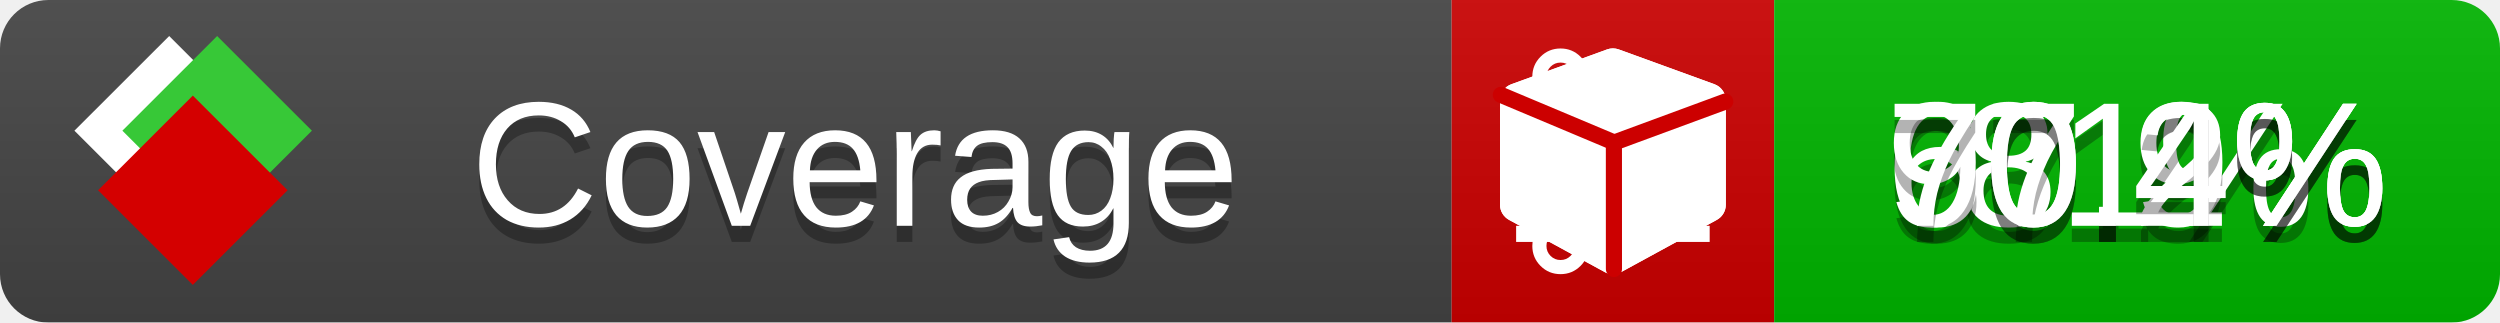
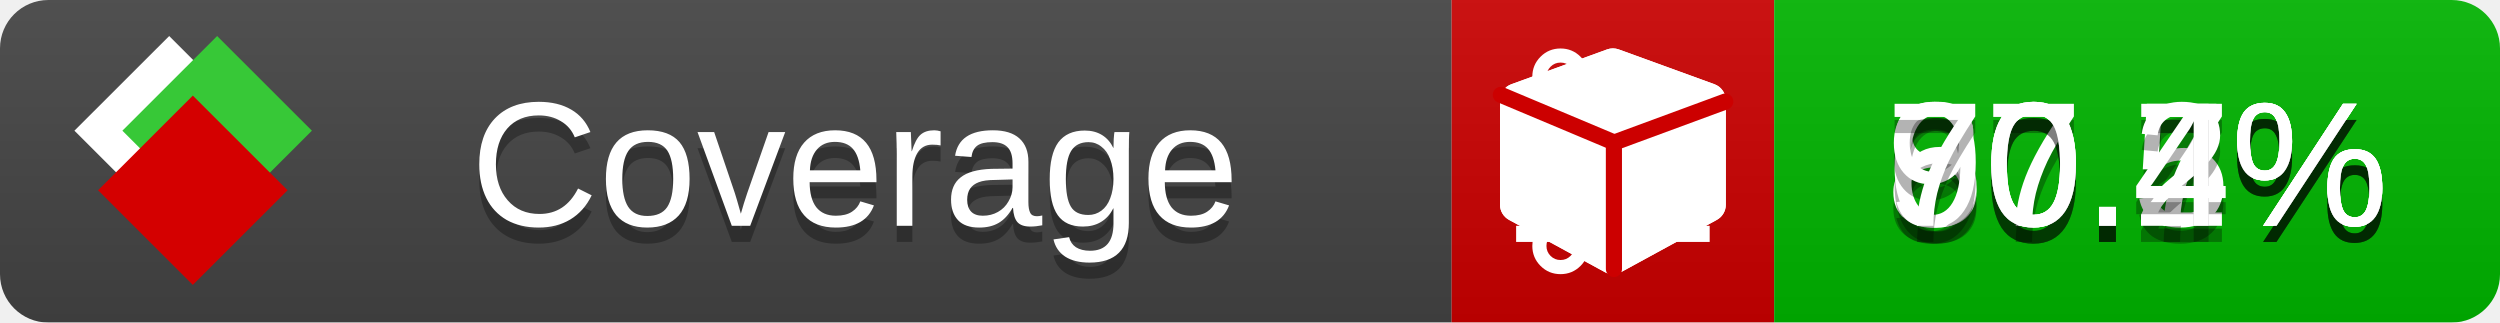
<svg xmlns="http://www.w3.org/2000/svg" xmlns:xlink="http://www.w3.org/1999/xlink" width="155" height="20">
  <style type="text/css">
          
            @keyframes fade1 {
                0% { visibility: visible; opacity: 1; }
               23% { visibility: visible; opacity: 1; }
               25% { visibility: hidden; opacity: 0; }
               48% { visibility: hidden; opacity: 0; }
               50% { visibility: hidden; opacity: 0; }
               73% { visibility: hidden; opacity: 0; }
               75% { visibility: hidden; opacity: 0; }
               98% { visibility: hidden; opacity: 0; }
              100% { visibility: visible; opacity: 1; }
            }
            @keyframes fade2 {
                0% { visibility: hidden; opacity: 0; }
               23% { visibility: hidden; opacity: 0; }
               25% { visibility: visible; opacity: 1; }
               48% { visibility: visible; opacity: 1; }
               50% { visibility: hidden; opacity: 0; }
               73% { visibility: hidden; opacity: 0; }
               75% { visibility: hidden; opacity: 0; }
               98% { visibility: hidden; opacity: 0; }
              100% { visibility: hidden; opacity: 0; }
            }
            @keyframes fade3 {
                0% { visibility: hidden; opacity: 0; }
               23% { visibility: hidden; opacity: 0; }
               25% { visibility: hidden; opacity: 0; }
               48% { visibility: hidden; opacity: 0; }
               50% { visibility: visible; opacity: 1; }
               73% { visibility: visible; opacity: 1; }
               75% { visibility: hidden; opacity: 0; }
               98% { visibility: hidden; opacity: 0; }
              100% { visibility: hidden; opacity: 0; }
            }
            @keyframes fade4 {
                0% { visibility: hidden; opacity: 0; }
               23% { visibility: hidden; opacity: 0; }
               25% { visibility: hidden; opacity: 0; }
               48% { visibility: hidden; opacity: 0; }
               50% { visibility: hidden; opacity: 0; }
               73% { visibility: hidden; opacity: 0; }
               75% { visibility: visible; opacity: 1; }
               98% { visibility: visible; opacity: 1; }
              100% { visibility: hidden; opacity: 0; }
            }
            .linecoverage {
                animation-duration: 15s;
                animation-name: fade1;
                animation-iteration-count: infinite;
            }
            .branchcoverage {
                animation-duration: 15s;
                animation-name: fade2;
                animation-iteration-count: infinite;
            }
            .methodcoverage {
                animation-duration: 15s;
                animation-name: fade3;
                animation-iteration-count: infinite;
            }
            .fullmethodcoverage {
                animation-duration: 15s;
                animation-name: fade4;
                animation-iteration-count: infinite;
            }
          
    </style>
  <defs>
    <linearGradient id="gradient" x2="0" y2="100%">
      <stop offset="0" stop-color="#bbb" stop-opacity=".1" />
      <stop offset="1" stop-opacity=".1" />
    </linearGradient>
    <linearGradient id="c">
      <stop offset="0" stop-color="#d40000" />
      <stop offset="1" stop-color="#ff2a2a" />
    </linearGradient>
    <linearGradient id="a">
      <stop offset="0" stop-color="#e0e0de" />
      <stop offset="1" stop-color="#fff" />
    </linearGradient>
    <linearGradient id="b">
      <stop offset="0" stop-color="#37c837" />
      <stop offset="1" stop-color="#217821" />
    </linearGradient>
    <linearGradient xlink:href="#a" id="e" x1="106.44" x2="69.96" y1="-11.96" y2="-46.84" gradientTransform="matrix(-.8426 -.00045 -.00045 -.8426 -94.27 -75.82)" gradientUnits="userSpaceOnUse" />
    <linearGradient xlink:href="#b" id="f" x1="56.19" x2="77.97" y1="-23.45" y2="10.62" gradientTransform="matrix(.8426 .00045 .00045 .8426 94.27 75.82)" gradientUnits="userSpaceOnUse" />
    <linearGradient xlink:href="#c" id="g" x1="79.98" x2="132.9" y1="10.79" y2="10.79" gradientTransform="matrix(.8426 .00045 .00045 .8426 94.27 75.82)" gradientUnits="userSpaceOnUse" />
    <mask id="mask">
      <rect width="155" height="20" rx="3" fill="#fff" />
    </mask>
    <g id="icon" transform="matrix(.04486 0 0 .04481 -.48 -.63)">
      <rect width="52.92" height="52.92" x="-109.72" y="-27.13" fill="url(#e)" transform="rotate(-135)" />
      <rect width="52.92" height="52.92" x="70.19" y="-39.18" fill="url(#f)" transform="rotate(45)" />
      <rect width="52.92" height="52.92" x="80.05" y="-15.74" fill="url(#g)" transform="rotate(45)" />
    </g>
  </defs>
  <g mask="url(#mask)">
    <rect x="0" y="0" width="90" height="20" fill="#444" />
    <rect x="90" y="0" width="20" height="20" fill="#c00" />
    <rect x="110" y="0" width="45" height="20" fill="#00B600" />
    <rect x="0" y="0" width="155" height="20" fill="url(#gradient)" />
  </g>
  <g>
    <path class="linecoverage" stroke="#fff" d="M94 6.5 h12 M94 10.5 h12 M94 14.5 h12" />
    <path class="branchcoverage" fill="#fff" d="m 97.628,15.247 q 0,-0.364 -0.255,-0.619 -0.255,-0.255 -0.619,-0.255 -0.364,0 -0.619,0.255 -0.255,0.255 -0.255,0.619 0,0.364 0.255,0.619 0.255,0.255 0.619,0.255 0.364,0 0.619,-0.255 0.255,-0.255 0.255,-0.619 z m 0,-10.493 q 0,-0.364 -0.255,-0.619 -0.255,-0.255 -0.619,-0.255 -0.364,0 -0.619,0.255 -0.255,0.255 -0.255,0.619 0,0.364 0.255,0.619 0.255,0.255 0.619,0.255 0.364,0 0.619,-0.255 0.255,-0.255 0.255,-0.619 z m 5.83,1.166 q 0,-0.364 -0.255,-0.619 -0.255,-0.255 -0.619,-0.255 -0.364,0 -0.619,0.255 -0.255,0.255 -0.255,0.619 0,0.364 0.255,0.619 0.255,0.255 0.619,0.255 0.364,0 0.619,-0.255 0.255,-0.255 0.255,-0.619 z m 0.874,0 q 0,0.474 -0.237,0.879 -0.237,0.405 -0.638,0.633 -0.018,2.614 -2.059,3.771 -0.619,0.346 -1.849,0.738 -1.166,0.364 -1.544,0.647 -0.378,0.282 -0.378,0.911 l 0,0.237 q 0.401,0.228 0.638,0.633 0.237,0.405 0.237,0.879 0,0.729 -0.51,1.239 -0.51,0.51 -1.239,0.51 -0.729,0 -1.239,-0.51 -0.51,-0.51 -0.51,-1.239 0,-0.474 0.237,-0.879 0.237,-0.405 0.638,-0.633 l 0,-7.469 q -0.401,-0.228 -0.638,-0.633 -0.237,-0.405 -0.237,-0.879 0,-0.729 0.51,-1.239 0.51,-0.51 1.239,-0.51 0.729,0 1.239,0.51 0.51,0.51 0.51,1.239 0,0.474 -0.237,0.879 -0.237,0.405 -0.638,0.633 l 0,4.527 q 0.492,-0.237 1.403,-0.519 0.501,-0.155 0.797,-0.269 0.296,-0.114 0.642,-0.282 0.346,-0.169 0.537,-0.36 0.191,-0.191 0.369,-0.465 0.178,-0.273 0.255,-0.633 0.077,-0.36 0.077,-0.833 -0.401,-0.228 -0.638,-0.633 -0.237,-0.405 -0.237,-0.879 0,-0.729 0.51,-1.239 0.51,-0.51 1.239,-0.51 0.729,0 1.239,0.51 0.51,0.51 0.51,1.239 z" />
    <path class="methodcoverage" fill="#fff" d="m 100.538,15.629 5.385,-2.936 v -5.351 l -5.385,1.96 z M 100,8.351 105.873,6.214 100,4.077 94.127,6.214 Z m 7,-2.12 v 6.462 q 0,0.294 -0.151,0.547 -0.151,0.252 -0.412,0.395 l -5.923,3.231 q -0.236,0.135 -0.513,0.135 -0.278,0 -0.513,-0.135 l -5.923,-3.231 Q 93.303,13.492 93.151,13.239 93,12.987 93,12.692 v -6.462 q 0,-0.337 0.194,-0.614 0.194,-0.278 0.513,-0.395 l 5.923,-2.154 q 0.185,-0.067 0.37,-0.067 0.185,0 0.37,0.067 l 5.923,2.154 q 0.32,0.118 0.513,0.395 Q 107,5.894 107,6.231 Z" />
    <path class="fullmethodcoverage" fill="#fff" d="m 107,6.231 v 6.462 c 0,0.196 -0.051,0.379 -0.151,0.547 -0.101,0.168 -0.238,0.3 -0.412,0.395 l -5.923,3.231 c -0.157,0.09 -0.328,0.135 -0.513,0.135 -0.185,0 -0.356,-0.045 -0.513,-0.135 l -5.923,-3.231 C 93.39,13.539 93.252,13.407 93.151,13.239 93.05,13.071 93,12.889 93,12.692 v -6.462 c 0,-0.224 0.065,-0.429 0.194,-0.614 0.129,-0.185 0.3,-0.317 0.513,-0.395 l 5.923,-2.154 c 0.123,-0.045 0.247,-0.067 0.37,-0.067 0.123,0 0.247,0.022 0.37,0.067 l 5.923,2.154 c 0.213,0.079 0.384,0.21 0.513,0.395 0.129,0.185 0.194,0.39 0.194,0.614 z" />
    <path class="fullmethodcoverage" style="fill:none;stroke:#cc0000;stroke-width:1;stroke-linecap:round;stroke-dasharray:none;stroke-opacity:1" d="m 100.064,16.677 -0.002,-7.833 6.906,-2.547" />
    <path class="fullmethodcoverage" style="fill:none;stroke:#cc0000;stroke-width:1;stroke-linecap:round;stroke-dasharray:none;stroke-opacity:1" d="M 99.914,8.765 93.052,5.882" />
  </g>
  <g fill="#fff" text-anchor="middle" font-family="Verdana,Arial,Geneva,sans-serif" font-size="11">
    <a xlink:href="https://github.com/danielpalme/ReportGenerator" target="_top">
      <use xlink:href="#icon" transform="translate(3,1) scale(3.5)" />
    </a>
    <text x="53" y="15" fill="#010101" fill-opacity=".3">Coverage</text>
    <text x="53" y="14" fill="#fff">Coverage</text>
-     <text class="linecoverage" x="132.5" y="15" fill="#010101" fill-opacity=".3">81%</text>
-     <text class="linecoverage" x="132.5" y="14">81%</text>
-     <text class="branchcoverage" x="132.5" y="15" fill="#010101" fill-opacity=".3">67.9%</text>
-     <text class="branchcoverage" x="132.5" y="14">67.9%</text>
+     <text class="linecoverage" x="132.5" y="15" fill="#010101" fill-opacity=".3">80.5%</text>
+     <text class="linecoverage" x="132.5" y="14">80.5%</text>
+     <text class="branchcoverage" x="132.5" y="15" fill="#010101" fill-opacity=".3">67.7%</text>
+     <text class="branchcoverage" x="132.5" y="14">67.7%</text>
    <text class="methodcoverage" x="132.5" y="15" fill="#010101" fill-opacity=".3">90.2%</text>
    <text class="methodcoverage" x="132.5" y="14">90.2%</text>
    <text class="fullmethodcoverage" x="132.5" y="15" fill="#010101" fill-opacity=".3">70.4%</text>
    <text class="fullmethodcoverage" x="132.5" y="14">70.4%</text>
  </g>
  <g>
    <rect class="linecoverage" x="90" y="0" width="65" height="20" fill-opacity="0" />
    <rect class="branchcoverage" x="90" y="0" width="65" height="20" fill-opacity="0" />
    <rect class="methodcoverage" x="90" y="0" width="65" height="20" fill-opacity="0" />
    <rect class="fullmethodcoverage" x="90" y="0" width="65" height="20" fill-opacity="0" />
  </g>
</svg>
